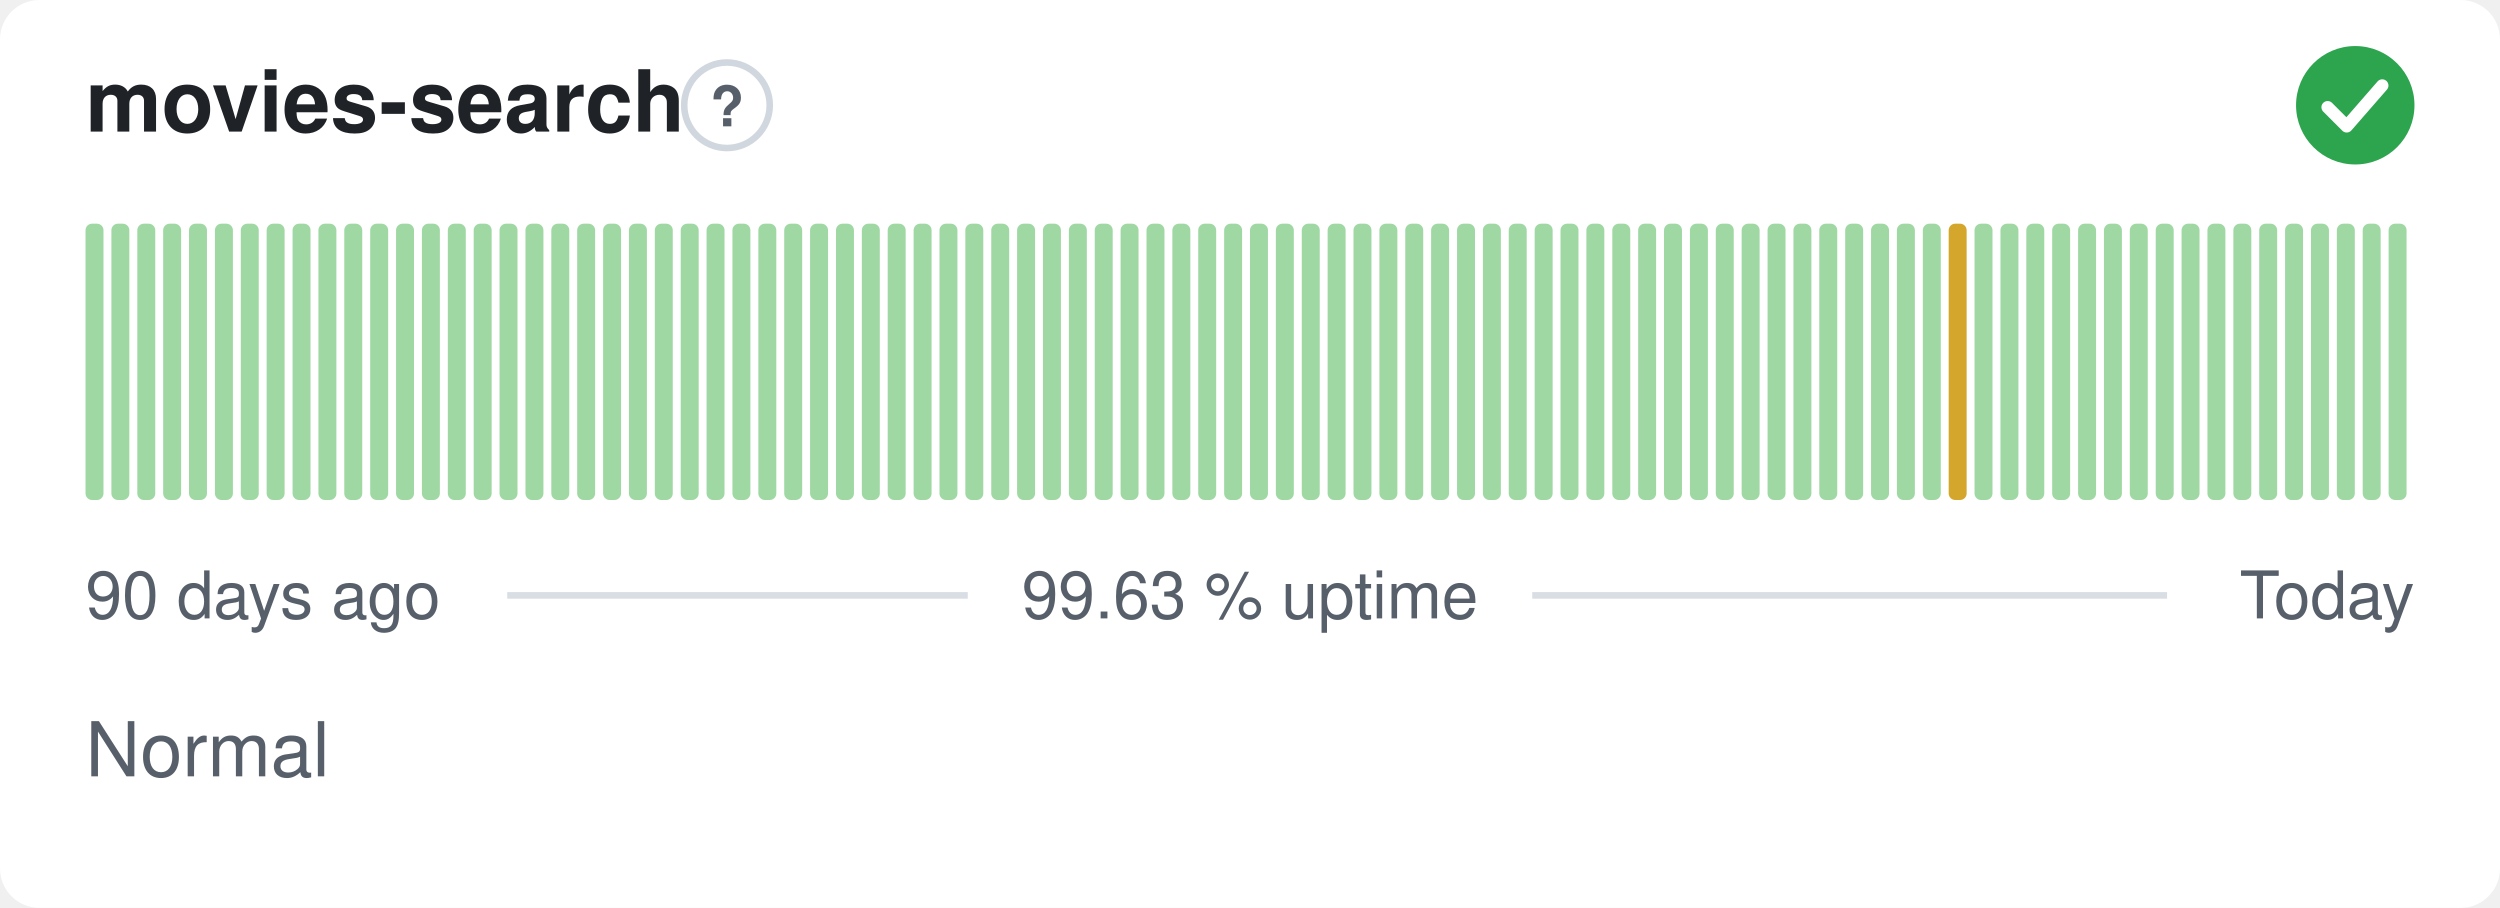
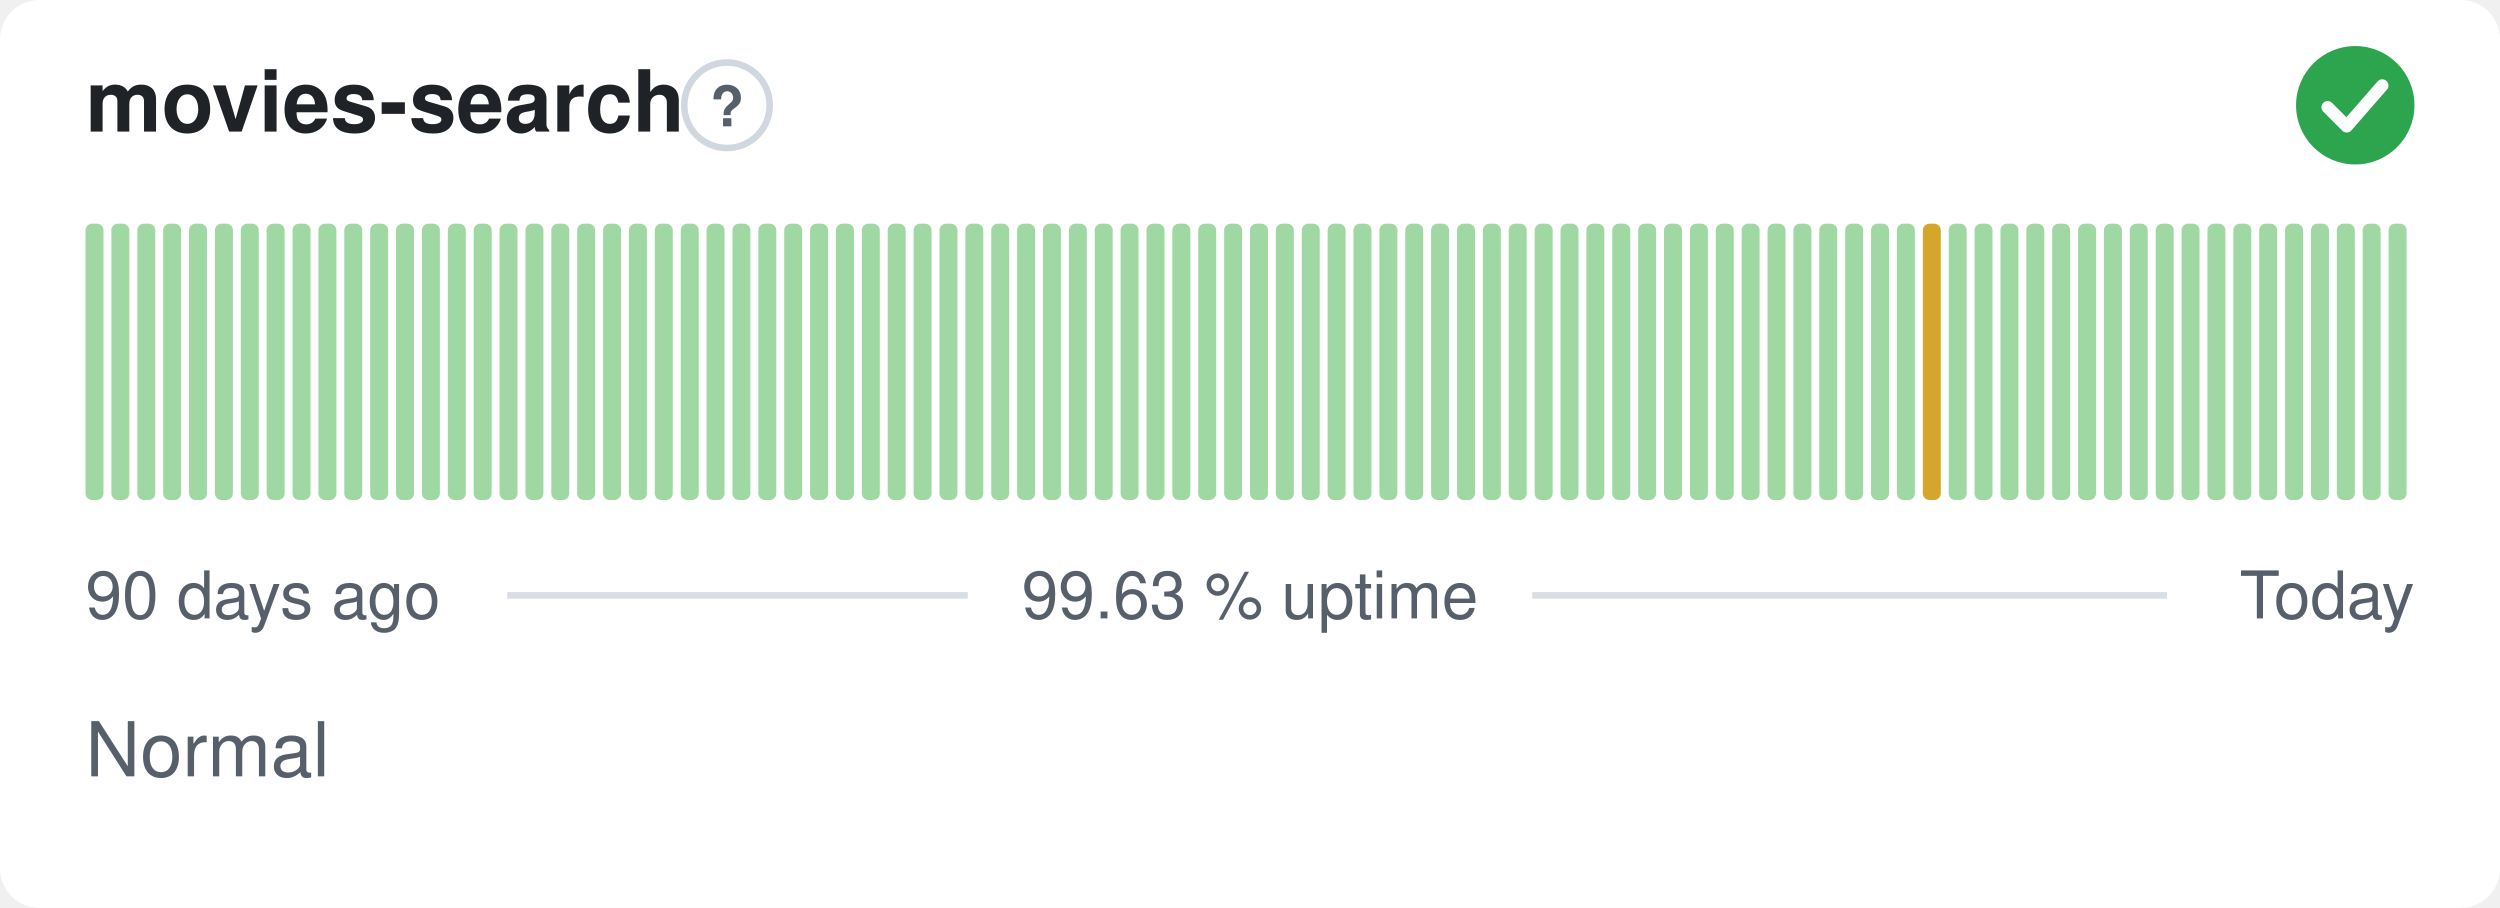
<svg xmlns="http://www.w3.org/2000/svg" width="380" height="138" viewBox="0 0 380 138" role="img" aria-label="movies-search: Normal, 99.63 % uptime over the last 90 days" font-family="-apple-system,BlinkMacSystemFont,'Segoe UI',Helvetica,Arial,sans-serif">
  <style>
    @media (prefers-color-scheme: dark) {
      .bg { fill: #0d1117 }
      .title { fill: #e6edf3 }
      .muted { fill: #8b949e }
      .hint { stroke: #30363d }
      .rule { stroke: #30363d }
      .nodata { fill: #21262d }
    }
  </style>
  <rect class="bg" width="380" height="138" rx="6" fill="#ffffff" />
  <text class="title" x="13" y="20" font-size="13" font-weight="600" fill="#1f2328">movies-search</text>
  <circle class="hint" cx="110.5" cy="16" r="6.5" fill="none" stroke="#d0d7de" stroke-width="1" />
  <text class="muted" x="110.5" y="19.2" text-anchor="middle" font-size="8.5" font-weight="700" fill="#57606a">?</text>
  <circle cx="358" cy="16" r="9" fill="#2da44e" />
  <path d="M353.80 16.30l2.90 2.90 5.40 -6.20" fill="none" stroke="#fff" stroke-width="1.89" stroke-linecap="round" stroke-linejoin="round" />
  <rect x="13.00" y="34.00" width="2.73" height="42.00" rx="1" fill="#9fd8a3" />
  <rect x="16.93" y="34.00" width="2.73" height="42.00" rx="1" fill="#9fd8a3" />
  <rect x="20.87" y="34.00" width="2.73" height="42.00" rx="1" fill="#9fd8a3" />
  <rect x="24.80" y="34.00" width="2.73" height="42.00" rx="1" fill="#9fd8a3" />
  <rect x="28.73" y="34.00" width="2.73" height="42.00" rx="1" fill="#9fd8a3" />
  <rect x="32.67" y="34.00" width="2.73" height="42.00" rx="1" fill="#9fd8a3" />
  <rect x="36.60" y="34.00" width="2.73" height="42.00" rx="1" fill="#9fd8a3" />
  <rect x="40.53" y="34.00" width="2.73" height="42.00" rx="1" fill="#9fd8a3" />
  <rect x="44.47" y="34.00" width="2.73" height="42.00" rx="1" fill="#9fd8a3" />
  <rect x="48.40" y="34.00" width="2.73" height="42.00" rx="1" fill="#9fd8a3" />
  <rect x="52.33" y="34.00" width="2.73" height="42.00" rx="1" fill="#9fd8a3" />
  <rect x="56.27" y="34.00" width="2.73" height="42.00" rx="1" fill="#9fd8a3" />
  <rect x="60.20" y="34.00" width="2.73" height="42.00" rx="1" fill="#9fd8a3" />
  <rect x="64.13" y="34.00" width="2.73" height="42.00" rx="1" fill="#9fd8a3" />
  <rect x="68.07" y="34.00" width="2.73" height="42.00" rx="1" fill="#9fd8a3" />
  <rect x="72.00" y="34.00" width="2.73" height="42.00" rx="1" fill="#9fd8a3" />
  <rect x="75.93" y="34.00" width="2.73" height="42.00" rx="1" fill="#9fd8a3" />
  <rect x="79.87" y="34.00" width="2.73" height="42.00" rx="1" fill="#9fd8a3" />
  <rect x="83.80" y="34.00" width="2.73" height="42.00" rx="1" fill="#9fd8a3" />
  <rect x="87.73" y="34.00" width="2.73" height="42.00" rx="1" fill="#9fd8a3" />
  <rect x="91.67" y="34.00" width="2.73" height="42.00" rx="1" fill="#9fd8a3" />
  <rect x="95.60" y="34.00" width="2.73" height="42.00" rx="1" fill="#9fd8a3" />
  <rect x="99.53" y="34.00" width="2.73" height="42.00" rx="1" fill="#9fd8a3" />
  <rect x="103.47" y="34.00" width="2.73" height="42.00" rx="1" fill="#9fd8a3" />
  <rect x="107.40" y="34.00" width="2.73" height="42.00" rx="1" fill="#9fd8a3" />
  <rect x="111.33" y="34.00" width="2.73" height="42.00" rx="1" fill="#9fd8a3" />
  <rect x="115.27" y="34.00" width="2.73" height="42.00" rx="1" fill="#9fd8a3" />
  <rect x="119.20" y="34.00" width="2.73" height="42.00" rx="1" fill="#9fd8a3" />
  <rect x="123.13" y="34.00" width="2.73" height="42.00" rx="1" fill="#9fd8a3" />
  <rect x="127.07" y="34.00" width="2.73" height="42.00" rx="1" fill="#9fd8a3" />
  <rect x="131.00" y="34.00" width="2.73" height="42.00" rx="1" fill="#9fd8a3" />
  <rect x="134.93" y="34.00" width="2.73" height="42.00" rx="1" fill="#9fd8a3" />
  <rect x="138.87" y="34.00" width="2.73" height="42.00" rx="1" fill="#9fd8a3" />
  <rect x="142.80" y="34.00" width="2.73" height="42.00" rx="1" fill="#9fd8a3" />
  <rect x="146.73" y="34.00" width="2.73" height="42.00" rx="1" fill="#9fd8a3" />
  <rect x="150.67" y="34.00" width="2.73" height="42.00" rx="1" fill="#9fd8a3" />
  <rect x="154.60" y="34.00" width="2.73" height="42.00" rx="1" fill="#9fd8a3" />
  <rect x="158.53" y="34.00" width="2.73" height="42.00" rx="1" fill="#9fd8a3" />
  <rect x="162.47" y="34.00" width="2.73" height="42.00" rx="1" fill="#9fd8a3" />
  <rect x="166.40" y="34.00" width="2.73" height="42.00" rx="1" fill="#9fd8a3" />
  <rect x="170.33" y="34.00" width="2.73" height="42.00" rx="1" fill="#9fd8a3" />
  <rect x="174.27" y="34.00" width="2.73" height="42.00" rx="1" fill="#9fd8a3" />
  <rect x="178.20" y="34.00" width="2.73" height="42.00" rx="1" fill="#9fd8a3" />
  <rect x="182.13" y="34.00" width="2.73" height="42.00" rx="1" fill="#9fd8a3" />
  <rect x="186.07" y="34.00" width="2.73" height="42.00" rx="1" fill="#9fd8a3" />
  <rect x="190.00" y="34.00" width="2.73" height="42.00" rx="1" fill="#9fd8a3" />
  <rect x="193.93" y="34.00" width="2.73" height="42.00" rx="1" fill="#9fd8a3" />
  <rect x="197.87" y="34.00" width="2.73" height="42.00" rx="1" fill="#9fd8a3" />
  <rect x="201.80" y="34.00" width="2.73" height="42.00" rx="1" fill="#9fd8a3" />
  <rect x="205.73" y="34.00" width="2.73" height="42.00" rx="1" fill="#9fd8a3" />
  <rect x="209.67" y="34.00" width="2.73" height="42.00" rx="1" fill="#9fd8a3" />
  <rect x="213.60" y="34.00" width="2.73" height="42.00" rx="1" fill="#9fd8a3" />
  <rect x="217.53" y="34.00" width="2.73" height="42.00" rx="1" fill="#9fd8a3" />
  <rect x="221.47" y="34.00" width="2.73" height="42.00" rx="1" fill="#9fd8a3" />
  <rect x="225.40" y="34.00" width="2.73" height="42.00" rx="1" fill="#9fd8a3" />
  <rect x="229.33" y="34.00" width="2.73" height="42.00" rx="1" fill="#9fd8a3" />
  <rect x="233.27" y="34.00" width="2.73" height="42.00" rx="1" fill="#9fd8a3" />
  <rect x="237.20" y="34.00" width="2.73" height="42.00" rx="1" fill="#9fd8a3" />
  <rect x="241.13" y="34.00" width="2.73" height="42.00" rx="1" fill="#9fd8a3" />
  <rect x="245.07" y="34.00" width="2.73" height="42.00" rx="1" fill="#9fd8a3" />
  <rect x="249.00" y="34.00" width="2.73" height="42.00" rx="1" fill="#9fd8a3" />
  <rect x="252.93" y="34.00" width="2.73" height="42.00" rx="1" fill="#9fd8a3" />
  <rect x="256.87" y="34.00" width="2.73" height="42.00" rx="1" fill="#9fd8a3" />
  <rect x="260.80" y="34.00" width="2.73" height="42.00" rx="1" fill="#9fd8a3" />
  <rect x="264.73" y="34.00" width="2.73" height="42.00" rx="1" fill="#9fd8a3" />
  <rect x="268.67" y="34.00" width="2.73" height="42.00" rx="1" fill="#9fd8a3" />
  <rect x="272.60" y="34.00" width="2.73" height="42.00" rx="1" fill="#9fd8a3" />
  <rect x="276.53" y="34.00" width="2.73" height="42.00" rx="1" fill="#9fd8a3" />
  <rect x="280.47" y="34.00" width="2.73" height="42.00" rx="1" fill="#9fd8a3" />
  <rect x="284.40" y="34.00" width="2.73" height="42.00" rx="1" fill="#9fd8a3" />
  <rect x="288.33" y="34.00" width="2.73" height="42.00" rx="1" fill="#9fd8a3" />
-   <rect x="292.27" y="34.00" width="2.73" height="42.00" rx="1" fill="#9fd8a3" />
-   <rect x="296.20" y="34.00" width="2.73" height="42.00" rx="1" fill="#d4a72c" />
+   <rect x="292.27" y="34.00" width="2.73" height="42.00" rx="1" fill="#d4a72c" />
+   <rect x="296.20" y="34.00" width="2.73" height="42.00" rx="1" fill="#9fd8a3" />
  <rect x="300.13" y="34.00" width="2.73" height="42.00" rx="1" fill="#9fd8a3" />
  <rect x="304.07" y="34.00" width="2.73" height="42.00" rx="1" fill="#9fd8a3" />
  <rect x="308.00" y="34.00" width="2.73" height="42.00" rx="1" fill="#9fd8a3" />
  <rect x="311.93" y="34.00" width="2.73" height="42.00" rx="1" fill="#9fd8a3" />
  <rect x="315.87" y="34.00" width="2.73" height="42.00" rx="1" fill="#9fd8a3" />
  <rect x="319.80" y="34.00" width="2.73" height="42.00" rx="1" fill="#9fd8a3" />
  <rect x="323.73" y="34.00" width="2.73" height="42.00" rx="1" fill="#9fd8a3" />
  <rect x="327.67" y="34.00" width="2.73" height="42.00" rx="1" fill="#9fd8a3" />
  <rect x="331.60" y="34.00" width="2.73" height="42.00" rx="1" fill="#9fd8a3" />
  <rect x="335.53" y="34.00" width="2.73" height="42.00" rx="1" fill="#9fd8a3" />
  <rect x="339.47" y="34.00" width="2.73" height="42.00" rx="1" fill="#9fd8a3" />
  <rect x="343.40" y="34.00" width="2.73" height="42.00" rx="1" fill="#9fd8a3" />
  <rect x="347.33" y="34.00" width="2.73" height="42.00" rx="1" fill="#9fd8a3" />
  <rect x="351.27" y="34.00" width="2.73" height="42.00" rx="1" fill="#9fd8a3" />
  <rect x="355.20" y="34.00" width="2.73" height="42.00" rx="1" fill="#9fd8a3" />
  <rect x="359.13" y="34.00" width="2.73" height="42.00" rx="1" fill="#9fd8a3" />
  <rect x="363.07" y="34.00" width="2.73" height="42.00" rx="1" fill="#9fd8a3" />
  <text class="muted" x="13" y="94" font-size="10" fill="#57606a">90 days ago</text>
  <text class="muted" x="190" y="94" text-anchor="middle" font-size="10" fill="#57606a">99.63 % uptime</text>
  <text class="muted" x="367" y="94" text-anchor="end" font-size="10" fill="#57606a">Today</text>
  <line class="rule" x1="77.1" y1="90.5" x2="147.1" y2="90.5" stroke="#d8dee4" stroke-width="1" />
  <line class="rule" x1="232.9" y1="90.5" x2="329.4" y2="90.5" stroke="#d8dee4" stroke-width="1" />
  <text class="muted" x="13" y="118" font-size="11.5" fill="#57606a">Normal</text>
</svg>
